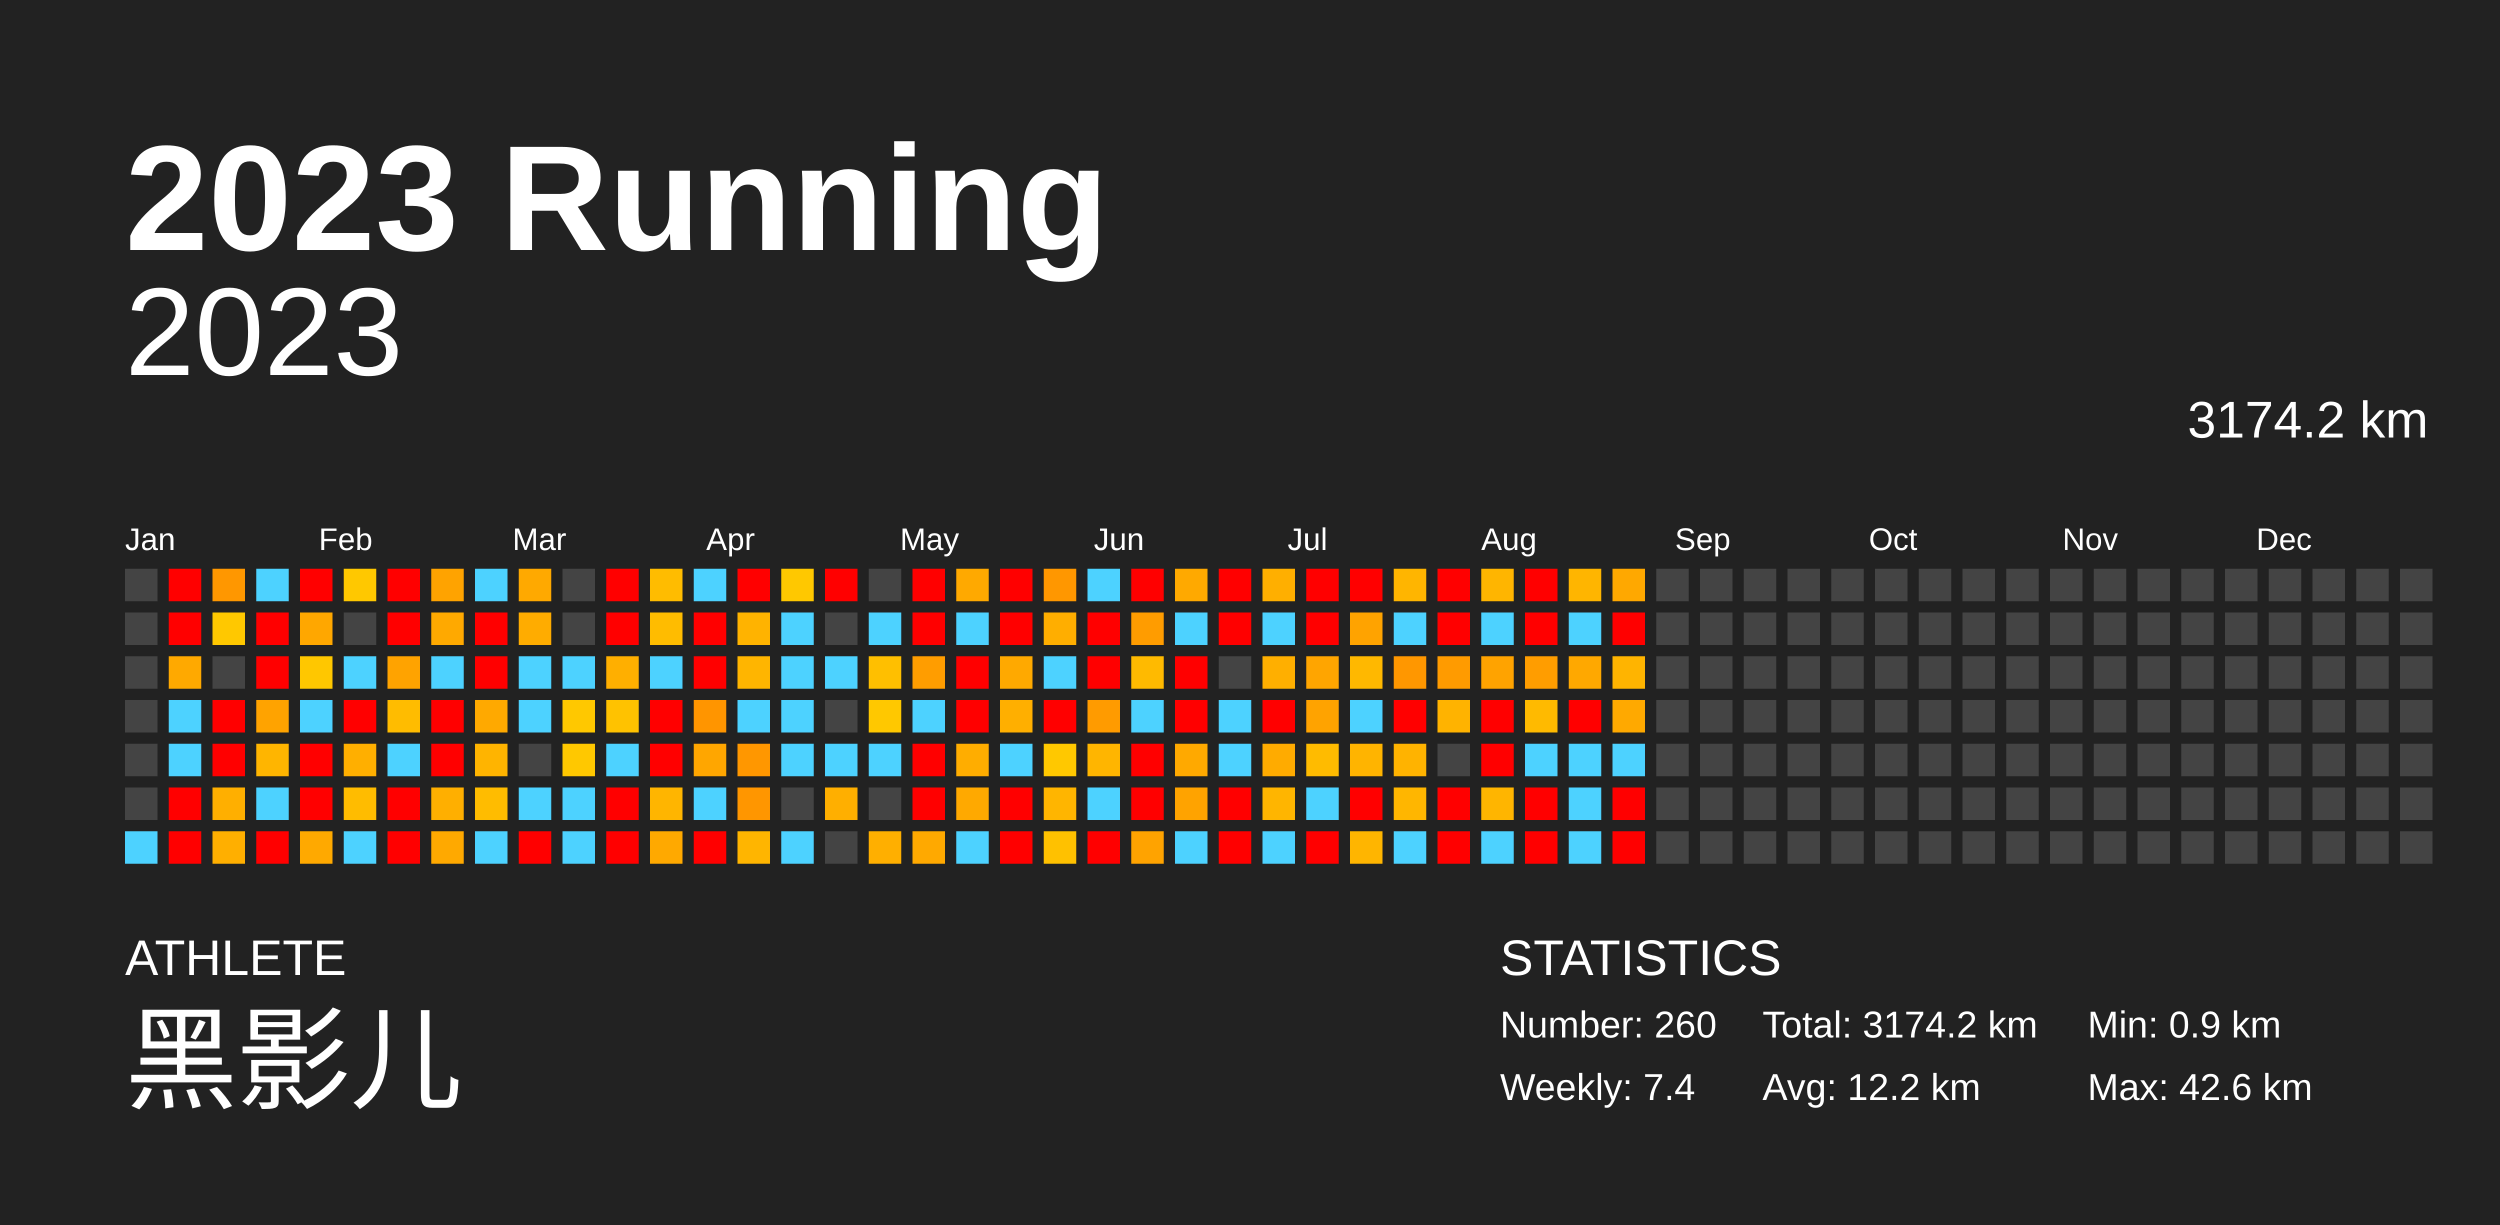
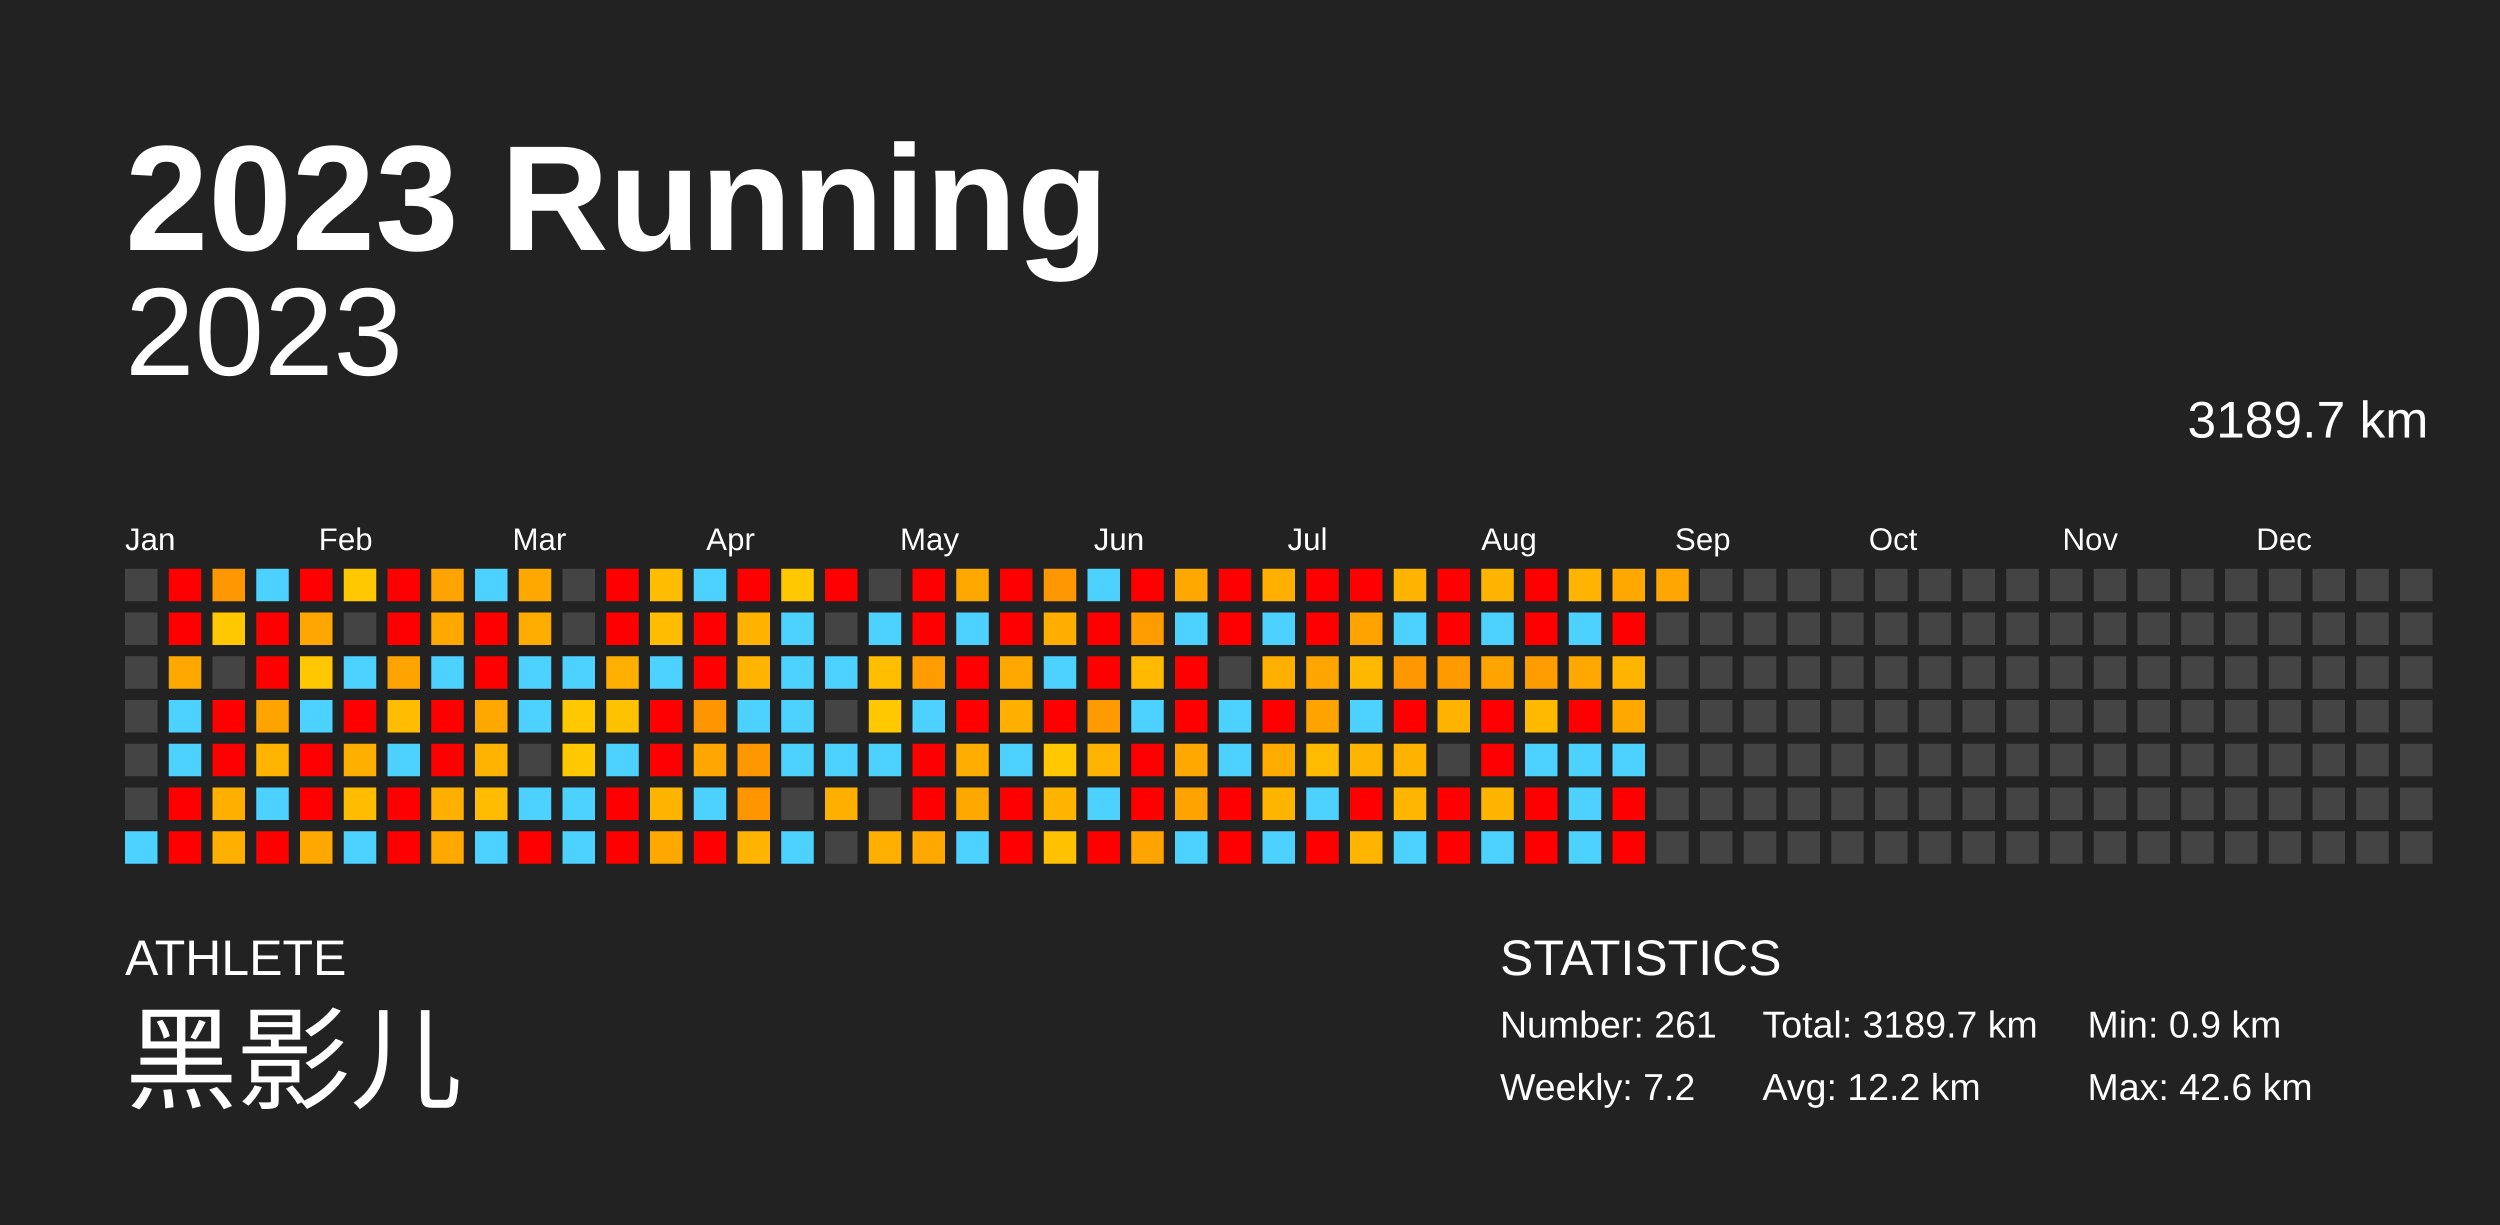
<svg xmlns="http://www.w3.org/2000/svg" baseProfile="full" height="98mm" version="1.1" viewBox="0,0,200,98" width="200mm">
  <defs />
  <rect fill="#222222" height="98" width="200" x="0" y="0" />
  <text fill="#FFFFFF" style="font-size:12px; font-family:Arial; font-weight:bold;" x="10" y="20">2023 Running</text>
  <text fill="#FFFFFF" style="font-size:4px; font-family:Arial" x="10" y="78">ATHLETE</text>
  <text fill="#FFFFFF" style="font-size:9px; font-family:Arial" x="10" y="88">黑影儿</text>
  <text fill="#FFFFFF" style="font-size:4px; font-family:Arial" x="120" y="78">STATISTICS</text>
-   <text fill="#FFFFFF" style="font-size:3px; font-family:Arial" x="120" y="83">Number: 260</text>
-   <text fill="#FFFFFF" style="font-size:3px; font-family:Arial" x="120" y="88">Weekly: 7.4</text>
-   <text fill="#FFFFFF" style="font-size:3px; font-family:Arial" x="141" y="83">Total: 3174.2 km</text>
+   <text fill="#FFFFFF" style="font-size:3px; font-family:Arial" x="120" y="83">Number: 261</text>
+   <text fill="#FFFFFF" style="font-size:3px; font-family:Arial" x="120" y="88">Weekly: 7.2</text>
+   <text fill="#FFFFFF" style="font-size:3px; font-family:Arial" x="141" y="83">Total: 3189.7 km</text>
  <text fill="#FFFFFF" style="font-size:3px; font-family:Arial" x="141" y="88">Avg: 12.2 km</text>
  <text fill="#FFFFFF" style="font-size:3px; font-family:Arial" x="167" y="83">Min: 0.9 km</text>
  <text fill="#FFFFFF" style="font-size:3px; font-family:Arial" x="167" y="88">Max: 42.6 km</text>
  <text alignment-baseline="hanging" fill="#FFFFFF" style="font-size:10.0px; font-family:Arial;" x="10" y="30">2023</text>
-   <text alignment-baseline="hanging" fill="#FFFFFF" style="font-size:4.125px; font-family:Arial;" x="175" y="35">3174.2 km</text>
+   <text alignment-baseline="hanging" fill="#FFFFFF" style="font-size:4.125px; font-family:Arial;" x="175" y="35">3189.7 km</text>
  <text fill="#FFFFFF" style="font-size:2.5px; font-family:Arial" x="10.0" y="44">Jan</text>
  <text fill="#FFFFFF" style="font-size:2.5px; font-family:Arial" x="25.5" y="44">Feb</text>
  <text fill="#FFFFFF" style="font-size:2.5px; font-family:Arial" x="41.0" y="44">Mar</text>
  <text fill="#FFFFFF" style="font-size:2.5px; font-family:Arial" x="56.5" y="44">Apr</text>
  <text fill="#FFFFFF" style="font-size:2.5px; font-family:Arial" x="72.0" y="44">May</text>
  <text fill="#FFFFFF" style="font-size:2.5px; font-family:Arial" x="87.5" y="44">Jun</text>
  <text fill="#FFFFFF" style="font-size:2.5px; font-family:Arial" x="103.0" y="44">Jul</text>
  <text fill="#FFFFFF" style="font-size:2.5px; font-family:Arial" x="118.5" y="44">Aug</text>
  <text fill="#FFFFFF" style="font-size:2.5px; font-family:Arial" x="134.0" y="44">Sep</text>
  <text fill="#FFFFFF" style="font-size:2.5px; font-family:Arial" x="149.5" y="44">Oct</text>
  <text fill="#FFFFFF" style="font-size:2.5px; font-family:Arial" x="165.0" y="44">Nov</text>
  <text fill="#FFFFFF" style="font-size:2.5px; font-family:Arial" x="180.5" y="44">Dec</text>
  <rect fill="#444444" height="2.6" width="2.6" x="10.0" y="45.5" />
  <rect fill="#444444" height="2.6" width="2.6" x="10.0" y="49.0" />
  <rect fill="#444444" height="2.6" width="2.6" x="10.0" y="52.5" />
  <rect fill="#444444" height="2.6" width="2.6" x="10.0" y="56.0" />
  <rect fill="#444444" height="2.6" width="2.6" x="10.0" y="59.5" />
  <rect fill="#444444" height="2.6" width="2.6" x="10.0" y="63.0" />
  <rect fill="#4dd2ff" height="2.6" width="2.6" x="10.0" y="66.5" />
  <rect fill="red" height="2.6" width="2.6" x="13.5" y="45.5" />
  <rect fill="red" height="2.6" width="2.6" x="13.5" y="49.0" />
  <rect fill="#ffa900" height="2.6" width="2.6" x="13.5" y="52.5" />
  <rect fill="#4dd2ff" height="2.6" width="2.6" x="13.5" y="56.0" />
  <rect fill="#4dd2ff" height="2.6" width="2.6" x="13.5" y="59.5" />
  <rect fill="red" height="2.6" width="2.6" x="13.5" y="63.0" />
  <rect fill="red" height="2.6" width="2.6" x="13.5" y="66.5" />
  <rect fill="#ff9700" height="2.6" width="2.6" x="17.0" y="45.5" />
  <rect fill="#ffc800" height="2.6" width="2.6" x="17.0" y="49.0" />
  <rect fill="#444444" height="2.6" width="2.6" x="17.0" y="52.5" />
  <rect fill="red" height="2.6" width="2.6" x="17.0" y="56.0" />
  <rect fill="red" height="2.6" width="2.6" x="17.0" y="59.5" />
  <rect fill="#ffaf00" height="2.6" width="2.6" x="17.0" y="63.0" />
  <rect fill="#ffaf00" height="2.6" width="2.6" x="17.0" y="66.5" />
  <rect fill="#4dd2ff" height="2.6" width="2.6" x="20.5" y="45.5" />
  <rect fill="red" height="2.6" width="2.6" x="20.5" y="49.0" />
  <rect fill="red" height="2.6" width="2.6" x="20.5" y="52.5" />
  <rect fill="#ffa300" height="2.6" width="2.6" x="20.5" y="56.0" />
  <rect fill="#ffb500" height="2.6" width="2.6" x="20.5" y="59.5" />
  <rect fill="#4dd2ff" height="2.6" width="2.6" x="20.5" y="63.0" />
  <rect fill="red" height="2.6" width="2.6" x="20.5" y="66.5" />
  <rect fill="red" height="2.6" width="2.6" x="24.0" y="45.5" />
  <rect fill="#ffa700" height="2.6" width="2.6" x="24.0" y="49.0" />
  <rect fill="#ffc700" height="2.6" width="2.6" x="24.0" y="52.5" />
  <rect fill="#4dd2ff" height="2.6" width="2.6" x="24.0" y="56.0" />
  <rect fill="red" height="2.6" width="2.6" x="24.0" y="59.5" />
  <rect fill="red" height="2.6" width="2.6" x="24.0" y="63.0" />
  <rect fill="#ffa900" height="2.6" width="2.6" x="24.0" y="66.5" />
  <rect fill="#ffc800" height="2.6" width="2.6" x="27.5" y="45.5" />
  <rect fill="#444444" height="2.6" width="2.6" x="27.5" y="49.0" />
  <rect fill="#4dd2ff" height="2.6" width="2.6" x="27.5" y="52.5" />
  <rect fill="red" height="2.6" width="2.6" x="27.5" y="56.0" />
  <rect fill="#ffaf00" height="2.6" width="2.6" x="27.5" y="59.5" />
  <rect fill="#ffbc00" height="2.6" width="2.6" x="27.5" y="63.0" />
  <rect fill="#4dd2ff" height="2.6" width="2.6" x="27.5" y="66.5" />
  <rect fill="red" height="2.6" width="2.6" x="31.0" y="45.5" />
  <rect fill="red" height="2.6" width="2.6" x="31.0" y="49.0" />
  <rect fill="#ffa300" height="2.6" width="2.6" x="31.0" y="52.5" />
  <rect fill="#ffbc00" height="2.6" width="2.6" x="31.0" y="56.0" />
  <rect fill="#4dd2ff" height="2.6" width="2.6" x="31.0" y="59.5" />
  <rect fill="red" height="2.6" width="2.6" x="31.0" y="63.0" />
  <rect fill="red" height="2.6" width="2.6" x="31.0" y="66.5" />
  <rect fill="#ffa300" height="2.6" width="2.6" x="34.5" y="45.5" />
  <rect fill="#ffa900" height="2.6" width="2.6" x="34.5" y="49.0" />
  <rect fill="#4dd2ff" height="2.6" width="2.6" x="34.5" y="52.5" />
  <rect fill="red" height="2.6" width="2.6" x="34.5" y="56.0" />
  <rect fill="red" height="2.6" width="2.6" x="34.5" y="59.5" />
  <rect fill="#ffaf00" height="2.6" width="2.6" x="34.5" y="63.0" />
  <rect fill="#ffa900" height="2.6" width="2.6" x="34.5" y="66.5" />
  <rect fill="#4dd2ff" height="2.6" width="2.6" x="38.0" y="45.5" />
  <rect fill="red" height="2.6" width="2.6" x="38.0" y="49.0" />
  <rect fill="red" height="2.6" width="2.6" x="38.0" y="52.5" />
  <rect fill="#ffa900" height="2.6" width="2.6" x="38.0" y="56.0" />
  <rect fill="#ffb400" height="2.6" width="2.6" x="38.0" y="59.5" />
  <rect fill="#ffbc00" height="2.6" width="2.6" x="38.0" y="63.0" />
  <rect fill="#4dd2ff" height="2.6" width="2.6" x="38.0" y="66.5" />
  <rect fill="#ffa900" height="2.6" width="2.6" x="41.5" y="45.5" />
  <rect fill="#ffac00" height="2.6" width="2.6" x="41.5" y="49.0" />
  <rect fill="#4dd2ff" height="2.6" width="2.6" x="41.5" y="52.5" />
  <rect fill="#4dd2ff" height="2.6" width="2.6" x="41.5" y="56.0" />
  <rect fill="#444444" height="2.6" width="2.6" x="41.5" y="59.5" />
  <rect fill="#4dd2ff" height="2.6" width="2.6" x="41.5" y="63.0" />
  <rect fill="red" height="2.6" width="2.6" x="41.5" y="66.5" />
  <rect fill="#444444" height="2.6" width="2.6" x="45.0" y="45.5" />
  <rect fill="#444444" height="2.6" width="2.6" x="45.0" y="49.0" />
  <rect fill="#4dd2ff" height="2.6" width="2.6" x="45.0" y="52.5" />
  <rect fill="#ffc800" height="2.6" width="2.6" x="45.0" y="56.0" />
  <rect fill="#ffc800" height="2.6" width="2.6" x="45.0" y="59.5" />
  <rect fill="#4dd2ff" height="2.6" width="2.6" x="45.0" y="63.0" />
  <rect fill="#4dd2ff" height="2.6" width="2.6" x="45.0" y="66.5" />
  <rect fill="red" height="2.6" width="2.6" x="48.5" y="45.5" />
  <rect fill="red" height="2.6" width="2.6" x="48.5" y="49.0" />
  <rect fill="#ffaf00" height="2.6" width="2.6" x="48.5" y="52.5" />
  <rect fill="#ffc200" height="2.6" width="2.6" x="48.5" y="56.0" />
  <rect fill="#4dd2ff" height="2.6" width="2.6" x="48.5" y="59.5" />
  <rect fill="red" height="2.6" width="2.6" x="48.5" y="63.0" />
  <rect fill="red" height="2.6" width="2.6" x="48.5" y="66.5" />
  <rect fill="#ffbc00" height="2.6" width="2.6" x="52.0" y="45.5" />
  <rect fill="#ffbc00" height="2.6" width="2.6" x="52.0" y="49.0" />
  <rect fill="#4dd2ff" height="2.6" width="2.6" x="52.0" y="52.5" />
  <rect fill="red" height="2.6" width="2.6" x="52.0" y="56.0" />
  <rect fill="red" height="2.6" width="2.6" x="52.0" y="59.5" />
  <rect fill="#ffb500" height="2.6" width="2.6" x="52.0" y="63.0" />
  <rect fill="#ffa900" height="2.6" width="2.6" x="52.0" y="66.5" />
  <rect fill="#4dd2ff" height="2.6" width="2.6" x="55.5" y="45.5" />
  <rect fill="red" height="2.6" width="2.6" x="55.5" y="49.0" />
  <rect fill="red" height="2.6" width="2.6" x="55.5" y="52.5" />
  <rect fill="#ff9500" height="2.6" width="2.6" x="55.5" y="56.0" />
  <rect fill="#ffa600" height="2.6" width="2.6" x="55.5" y="59.5" />
  <rect fill="#4dd2ff" height="2.6" width="2.6" x="55.5" y="63.0" />
  <rect fill="red" height="2.6" width="2.6" x="55.5" y="66.5" />
  <rect fill="red" height="2.6" width="2.6" x="59.0" y="45.5" />
  <rect fill="#ffb300" height="2.6" width="2.6" x="59.0" y="49.0" />
  <rect fill="#ffb500" height="2.6" width="2.6" x="59.0" y="52.5" />
  <rect fill="#4dd2ff" height="2.6" width="2.6" x="59.0" y="56.0" />
  <rect fill="#ff9700" height="2.6" width="2.6" x="59.0" y="59.5" />
  <rect fill="#ff9600" height="2.6" width="2.6" x="59.0" y="63.0" />
  <rect fill="#ffb500" height="2.6" width="2.6" x="59.0" y="66.5" />
  <rect fill="#ffc800" height="2.6" width="2.6" x="62.5" y="45.5" />
  <rect fill="#4dd2ff" height="2.6" width="2.6" x="62.5" y="49.0" />
  <rect fill="#4dd2ff" height="2.6" width="2.6" x="62.5" y="52.5" />
  <rect fill="#4dd2ff" height="2.6" width="2.6" x="62.5" y="56.0" />
  <rect fill="#4dd2ff" height="2.6" width="2.6" x="62.5" y="59.5" />
  <rect fill="#444444" height="2.6" width="2.6" x="62.5" y="63.0" />
  <rect fill="#4dd2ff" height="2.6" width="2.6" x="62.5" y="66.5" />
  <rect fill="red" height="2.6" width="2.6" x="66.0" y="45.5" />
  <rect fill="#444444" height="2.6" width="2.6" x="66.0" y="49.0" />
  <rect fill="#4dd2ff" height="2.6" width="2.6" x="66.0" y="52.5" />
  <rect fill="#444444" height="2.6" width="2.6" x="66.0" y="56.0" />
  <rect fill="#4dd2ff" height="2.6" width="2.6" x="66.0" y="59.5" />
  <rect fill="#ffaf00" height="2.6" width="2.6" x="66.0" y="63.0" />
  <rect fill="#444444" height="2.6" width="2.6" x="66.0" y="66.5" />
  <rect fill="#444444" height="2.6" width="2.6" x="69.5" y="45.5" />
  <rect fill="#4dd2ff" height="2.6" width="2.6" x="69.5" y="49.0" />
  <rect fill="#ffbf00" height="2.6" width="2.6" x="69.5" y="52.5" />
  <rect fill="#ffc800" height="2.6" width="2.6" x="69.5" y="56.0" />
  <rect fill="#4dd2ff" height="2.6" width="2.6" x="69.5" y="59.5" />
  <rect fill="#444444" height="2.6" width="2.6" x="69.5" y="63.0" />
  <rect fill="#ffaf00" height="2.6" width="2.6" x="69.5" y="66.5" />
  <rect fill="red" height="2.6" width="2.6" x="73.0" y="45.5" />
  <rect fill="red" height="2.6" width="2.6" x="73.0" y="49.0" />
  <rect fill="#ff9d00" height="2.6" width="2.6" x="73.0" y="52.5" />
  <rect fill="#4dd2ff" height="2.6" width="2.6" x="73.0" y="56.0" />
  <rect fill="red" height="2.6" width="2.6" x="73.0" y="59.5" />
  <rect fill="red" height="2.6" width="2.6" x="73.0" y="63.0" />
  <rect fill="#ffa900" height="2.6" width="2.6" x="73.0" y="66.5" />
  <rect fill="#ffa900" height="2.6" width="2.6" x="76.5" y="45.5" />
  <rect fill="#4dd2ff" height="2.6" width="2.6" x="76.5" y="49.0" />
  <rect fill="red" height="2.6" width="2.6" x="76.5" y="52.5" />
  <rect fill="red" height="2.6" width="2.6" x="76.5" y="56.0" />
  <rect fill="#ffad00" height="2.6" width="2.6" x="76.5" y="59.5" />
  <rect fill="#ffa900" height="2.6" width="2.6" x="76.5" y="63.0" />
  <rect fill="#4dd2ff" height="2.6" width="2.6" x="76.5" y="66.5" />
  <rect fill="red" height="2.6" width="2.6" x="80.0" y="45.5" />
  <rect fill="red" height="2.6" width="2.6" x="80.0" y="49.0" />
  <rect fill="#ffa900" height="2.6" width="2.6" x="80.0" y="52.5" />
  <rect fill="#ffaf00" height="2.6" width="2.6" x="80.0" y="56.0" />
  <rect fill="#4dd2ff" height="2.6" width="2.6" x="80.0" y="59.5" />
  <rect fill="red" height="2.6" width="2.6" x="80.0" y="63.0" />
  <rect fill="red" height="2.6" width="2.6" x="80.0" y="66.5" />
  <rect fill="#ff9700" height="2.6" width="2.6" x="83.5" y="45.5" />
  <rect fill="#ffae00" height="2.6" width="2.6" x="83.5" y="49.0" />
  <rect fill="#4dd2ff" height="2.6" width="2.6" x="83.5" y="52.5" />
  <rect fill="red" height="2.6" width="2.6" x="83.5" y="56.0" />
  <rect fill="#ffc800" height="2.6" width="2.6" x="83.5" y="59.5" />
  <rect fill="#ffb500" height="2.6" width="2.6" x="83.5" y="63.0" />
  <rect fill="#ffc100" height="2.6" width="2.6" x="83.5" y="66.5" />
  <rect fill="#4dd2ff" height="2.6" width="2.6" x="87.0" y="45.5" />
  <rect fill="red" height="2.6" width="2.6" x="87.0" y="49.0" />
  <rect fill="red" height="2.6" width="2.6" x="87.0" y="52.5" />
  <rect fill="#ff9b00" height="2.6" width="2.6" x="87.0" y="56.0" />
  <rect fill="#ffb500" height="2.6" width="2.6" x="87.0" y="59.5" />
  <rect fill="#4dd2ff" height="2.6" width="2.6" x="87.0" y="63.0" />
  <rect fill="red" height="2.6" width="2.6" x="87.0" y="66.5" />
  <rect fill="red" height="2.6" width="2.6" x="90.5" y="45.5" />
  <rect fill="#ff9c00" height="2.6" width="2.6" x="90.5" y="49.0" />
  <rect fill="#ffba00" height="2.6" width="2.6" x="90.5" y="52.5" />
  <rect fill="#4dd2ff" height="2.6" width="2.6" x="90.5" y="56.0" />
  <rect fill="red" height="2.6" width="2.6" x="90.5" y="59.5" />
  <rect fill="red" height="2.6" width="2.6" x="90.5" y="63.0" />
  <rect fill="#ffa300" height="2.6" width="2.6" x="90.5" y="66.5" />
  <rect fill="#ffa900" height="2.6" width="2.6" x="94.0" y="45.5" />
  <rect fill="#4dd2ff" height="2.6" width="2.6" x="94.0" y="49.0" />
  <rect fill="red" height="2.6" width="2.6" x="94.0" y="52.5" />
  <rect fill="red" height="2.6" width="2.6" x="94.0" y="56.0" />
  <rect fill="#ffa900" height="2.6" width="2.6" x="94.0" y="59.5" />
  <rect fill="#ffa300" height="2.6" width="2.6" x="94.0" y="63.0" />
  <rect fill="#4dd2ff" height="2.6" width="2.6" x="94.0" y="66.5" />
  <rect fill="red" height="2.6" width="2.6" x="97.5" y="45.5" />
  <rect fill="red" height="2.6" width="2.6" x="97.5" y="49.0" />
  <rect fill="#444444" height="2.6" width="2.6" x="97.5" y="52.5" />
  <rect fill="#4dd2ff" height="2.6" width="2.6" x="97.5" y="56.0" />
  <rect fill="#4dd2ff" height="2.6" width="2.6" x="97.5" y="59.5" />
  <rect fill="red" height="2.6" width="2.6" x="97.5" y="63.0" />
  <rect fill="red" height="2.6" width="2.6" x="97.5" y="66.5" />
  <rect fill="#ffaf00" height="2.6" width="2.6" x="101.0" y="45.5" />
  <rect fill="#4dd2ff" height="2.6" width="2.6" x="101.0" y="49.0" />
  <rect fill="#ffaf00" height="2.6" width="2.6" x="101.0" y="52.5" />
  <rect fill="red" height="2.6" width="2.6" x="101.0" y="56.0" />
  <rect fill="#ffab00" height="2.6" width="2.6" x="101.0" y="59.5" />
  <rect fill="#ffb500" height="2.6" width="2.6" x="101.0" y="63.0" />
  <rect fill="#4dd2ff" height="2.6" width="2.6" x="101.0" y="66.5" />
  <rect fill="red" height="2.6" width="2.6" x="104.5" y="45.5" />
  <rect fill="red" height="2.6" width="2.6" x="104.5" y="49.0" />
  <rect fill="#ffa500" height="2.6" width="2.6" x="104.5" y="52.5" />
  <rect fill="#ffa300" height="2.6" width="2.6" x="104.5" y="56.0" />
  <rect fill="#ffbb00" height="2.6" width="2.6" x="104.5" y="59.5" />
  <rect fill="#4dd2ff" height="2.6" width="2.6" x="104.5" y="63.0" />
  <rect fill="red" height="2.6" width="2.6" x="104.5" y="66.5" />
  <rect fill="red" height="2.6" width="2.6" x="108.0" y="45.5" />
  <rect fill="#ffa300" height="2.6" width="2.6" x="108.0" y="49.0" />
  <rect fill="#ffb800" height="2.6" width="2.6" x="108.0" y="52.5" />
  <rect fill="#4dd2ff" height="2.6" width="2.6" x="108.0" y="56.0" />
  <rect fill="#ffb400" height="2.6" width="2.6" x="108.0" y="59.5" />
  <rect fill="red" height="2.6" width="2.6" x="108.0" y="63.0" />
  <rect fill="#ffb500" height="2.6" width="2.6" x="108.0" y="66.5" />
  <rect fill="#ffb500" height="2.6" width="2.6" x="111.5" y="45.5" />
  <rect fill="#4dd2ff" height="2.6" width="2.6" x="111.5" y="49.0" />
  <rect fill="#ff9700" height="2.6" width="2.6" x="111.5" y="52.5" />
  <rect fill="red" height="2.6" width="2.6" x="111.5" y="56.0" />
  <rect fill="#ffb300" height="2.6" width="2.6" x="111.5" y="59.5" />
  <rect fill="#ffb600" height="2.6" width="2.6" x="111.5" y="63.0" />
  <rect fill="#4dd2ff" height="2.6" width="2.6" x="111.5" y="66.5" />
  <rect fill="red" height="2.6" width="2.6" x="115.0" y="45.5" />
  <rect fill="red" height="2.6" width="2.6" x="115.0" y="49.0" />
  <rect fill="#ff9b00" height="2.6" width="2.6" x="115.0" y="52.5" />
  <rect fill="#ffb300" height="2.6" width="2.6" x="115.0" y="56.0" />
  <rect fill="#444444" height="2.6" width="2.6" x="115.0" y="59.5" />
  <rect fill="red" height="2.6" width="2.6" x="115.0" y="63.0" />
  <rect fill="red" height="2.6" width="2.6" x="115.0" y="66.5" />
  <rect fill="#ffb500" height="2.6" width="2.6" x="118.5" y="45.5" />
  <rect fill="#4dd2ff" height="2.6" width="2.6" x="118.5" y="49.0" />
  <rect fill="#ffa300" height="2.6" width="2.6" x="118.5" y="52.5" />
  <rect fill="red" height="2.6" width="2.6" x="118.5" y="56.0" />
  <rect fill="red" height="2.6" width="2.6" x="118.5" y="59.5" />
  <rect fill="#ffb500" height="2.6" width="2.6" x="118.5" y="63.0" />
  <rect fill="#4dd2ff" height="2.6" width="2.6" x="118.5" y="66.5" />
  <rect fill="red" height="2.6" width="2.6" x="122.0" y="45.5" />
  <rect fill="red" height="2.6" width="2.6" x="122.0" y="49.0" />
  <rect fill="#ff9d00" height="2.6" width="2.6" x="122.0" y="52.5" />
  <rect fill="#ffba00" height="2.6" width="2.6" x="122.0" y="56.0" />
  <rect fill="#4dd2ff" height="2.6" width="2.6" x="122.0" y="59.5" />
  <rect fill="red" height="2.6" width="2.6" x="122.0" y="63.0" />
  <rect fill="red" height="2.6" width="2.6" x="122.0" y="66.5" />
  <rect fill="#ffb500" height="2.6" width="2.6" x="125.5" y="45.5" />
  <rect fill="#4dd2ff" height="2.6" width="2.6" x="125.5" y="49.0" />
  <rect fill="#ffa800" height="2.6" width="2.6" x="125.5" y="52.5" />
  <rect fill="red" height="2.6" width="2.6" x="125.5" y="56.0" />
  <rect fill="#4dd2ff" height="2.6" width="2.6" x="125.5" y="59.5" />
  <rect fill="#4dd2ff" height="2.6" width="2.6" x="125.5" y="63.0" />
  <rect fill="#4dd2ff" height="2.6" width="2.6" x="125.5" y="66.5" />
  <rect fill="#ffa800" height="2.6" width="2.6" x="129.0" y="45.5" />
  <rect fill="red" height="2.6" width="2.6" x="129.0" y="49.0" />
  <rect fill="#ffb400" height="2.6" width="2.6" x="129.0" y="52.5" />
  <rect fill="#ffa900" height="2.6" width="2.6" x="129.0" y="56.0" />
  <rect fill="#4dd2ff" height="2.6" width="2.6" x="129.0" y="59.5" />
  <rect fill="red" height="2.6" width="2.6" x="129.0" y="63.0" />
  <rect fill="red" height="2.6" width="2.6" x="129.0" y="66.5" />
-   <rect fill="#444444" height="2.6" width="2.6" x="132.5" y="45.5" />
+   <rect fill="#ffa600" height="2.6" width="2.6" x="132.5" y="45.5" />
  <rect fill="#444444" height="2.6" width="2.6" x="132.5" y="49.0" />
  <rect fill="#444444" height="2.6" width="2.6" x="132.5" y="52.5" />
  <rect fill="#444444" height="2.6" width="2.6" x="132.5" y="56.0" />
  <rect fill="#444444" height="2.6" width="2.6" x="132.5" y="59.5" />
  <rect fill="#444444" height="2.6" width="2.6" x="132.5" y="63.0" />
  <rect fill="#444444" height="2.6" width="2.6" x="132.5" y="66.5" />
  <rect fill="#444444" height="2.6" width="2.6" x="136.0" y="45.5" />
  <rect fill="#444444" height="2.6" width="2.6" x="136.0" y="49.0" />
  <rect fill="#444444" height="2.6" width="2.6" x="136.0" y="52.5" />
  <rect fill="#444444" height="2.6" width="2.6" x="136.0" y="56.0" />
  <rect fill="#444444" height="2.6" width="2.6" x="136.0" y="59.5" />
  <rect fill="#444444" height="2.6" width="2.6" x="136.0" y="63.0" />
  <rect fill="#444444" height="2.6" width="2.6" x="136.0" y="66.5" />
  <rect fill="#444444" height="2.6" width="2.6" x="139.5" y="45.5" />
  <rect fill="#444444" height="2.6" width="2.6" x="139.5" y="49.0" />
  <rect fill="#444444" height="2.6" width="2.6" x="139.5" y="52.5" />
  <rect fill="#444444" height="2.6" width="2.6" x="139.5" y="56.0" />
  <rect fill="#444444" height="2.6" width="2.6" x="139.5" y="59.5" />
  <rect fill="#444444" height="2.6" width="2.6" x="139.5" y="63.0" />
  <rect fill="#444444" height="2.6" width="2.6" x="139.5" y="66.5" />
  <rect fill="#444444" height="2.6" width="2.6" x="143.0" y="45.5" />
  <rect fill="#444444" height="2.6" width="2.6" x="143.0" y="49.0" />
  <rect fill="#444444" height="2.6" width="2.6" x="143.0" y="52.5" />
  <rect fill="#444444" height="2.6" width="2.6" x="143.0" y="56.0" />
  <rect fill="#444444" height="2.6" width="2.6" x="143.0" y="59.5" />
  <rect fill="#444444" height="2.6" width="2.6" x="143.0" y="63.0" />
  <rect fill="#444444" height="2.6" width="2.6" x="143.0" y="66.5" />
  <rect fill="#444444" height="2.6" width="2.6" x="146.5" y="45.5" />
  <rect fill="#444444" height="2.6" width="2.6" x="146.5" y="49.0" />
  <rect fill="#444444" height="2.6" width="2.6" x="146.5" y="52.5" />
  <rect fill="#444444" height="2.6" width="2.6" x="146.5" y="56.0" />
  <rect fill="#444444" height="2.6" width="2.6" x="146.5" y="59.5" />
  <rect fill="#444444" height="2.6" width="2.6" x="146.5" y="63.0" />
  <rect fill="#444444" height="2.6" width="2.6" x="146.5" y="66.5" />
  <rect fill="#444444" height="2.6" width="2.6" x="150.0" y="45.5" />
  <rect fill="#444444" height="2.6" width="2.6" x="150.0" y="49.0" />
  <rect fill="#444444" height="2.6" width="2.6" x="150.0" y="52.5" />
  <rect fill="#444444" height="2.6" width="2.6" x="150.0" y="56.0" />
  <rect fill="#444444" height="2.6" width="2.6" x="150.0" y="59.5" />
  <rect fill="#444444" height="2.6" width="2.6" x="150.0" y="63.0" />
  <rect fill="#444444" height="2.6" width="2.6" x="150.0" y="66.5" />
  <rect fill="#444444" height="2.6" width="2.6" x="153.5" y="45.5" />
  <rect fill="#444444" height="2.6" width="2.6" x="153.5" y="49.0" />
  <rect fill="#444444" height="2.6" width="2.6" x="153.5" y="52.5" />
  <rect fill="#444444" height="2.6" width="2.6" x="153.5" y="56.0" />
  <rect fill="#444444" height="2.6" width="2.6" x="153.5" y="59.5" />
  <rect fill="#444444" height="2.6" width="2.6" x="153.5" y="63.0" />
  <rect fill="#444444" height="2.6" width="2.6" x="153.5" y="66.5" />
  <rect fill="#444444" height="2.6" width="2.6" x="157.0" y="45.5" />
  <rect fill="#444444" height="2.6" width="2.6" x="157.0" y="49.0" />
  <rect fill="#444444" height="2.6" width="2.6" x="157.0" y="52.5" />
  <rect fill="#444444" height="2.6" width="2.6" x="157.0" y="56.0" />
  <rect fill="#444444" height="2.6" width="2.6" x="157.0" y="59.5" />
  <rect fill="#444444" height="2.6" width="2.6" x="157.0" y="63.0" />
  <rect fill="#444444" height="2.6" width="2.6" x="157.0" y="66.5" />
  <rect fill="#444444" height="2.6" width="2.6" x="160.5" y="45.5" />
  <rect fill="#444444" height="2.6" width="2.6" x="160.5" y="49.0" />
  <rect fill="#444444" height="2.6" width="2.6" x="160.5" y="52.5" />
  <rect fill="#444444" height="2.6" width="2.6" x="160.5" y="56.0" />
  <rect fill="#444444" height="2.6" width="2.6" x="160.5" y="59.5" />
  <rect fill="#444444" height="2.6" width="2.6" x="160.5" y="63.0" />
  <rect fill="#444444" height="2.6" width="2.6" x="160.5" y="66.5" />
  <rect fill="#444444" height="2.6" width="2.6" x="164.0" y="45.5" />
  <rect fill="#444444" height="2.6" width="2.6" x="164.0" y="49.0" />
  <rect fill="#444444" height="2.6" width="2.6" x="164.0" y="52.5" />
  <rect fill="#444444" height="2.6" width="2.6" x="164.0" y="56.0" />
  <rect fill="#444444" height="2.6" width="2.6" x="164.0" y="59.5" />
  <rect fill="#444444" height="2.6" width="2.6" x="164.0" y="63.0" />
  <rect fill="#444444" height="2.6" width="2.6" x="164.0" y="66.5" />
  <rect fill="#444444" height="2.6" width="2.6" x="167.5" y="45.5" />
  <rect fill="#444444" height="2.6" width="2.6" x="167.5" y="49.0" />
  <rect fill="#444444" height="2.6" width="2.6" x="167.5" y="52.5" />
  <rect fill="#444444" height="2.6" width="2.6" x="167.5" y="56.0" />
  <rect fill="#444444" height="2.6" width="2.6" x="167.5" y="59.5" />
  <rect fill="#444444" height="2.6" width="2.6" x="167.5" y="63.0" />
  <rect fill="#444444" height="2.6" width="2.6" x="167.5" y="66.5" />
  <rect fill="#444444" height="2.6" width="2.6" x="171.0" y="45.5" />
  <rect fill="#444444" height="2.6" width="2.6" x="171.0" y="49.0" />
  <rect fill="#444444" height="2.6" width="2.6" x="171.0" y="52.5" />
  <rect fill="#444444" height="2.6" width="2.6" x="171.0" y="56.0" />
  <rect fill="#444444" height="2.6" width="2.6" x="171.0" y="59.5" />
  <rect fill="#444444" height="2.6" width="2.6" x="171.0" y="63.0" />
  <rect fill="#444444" height="2.6" width="2.6" x="171.0" y="66.5" />
  <rect fill="#444444" height="2.6" width="2.6" x="174.5" y="45.5" />
  <rect fill="#444444" height="2.6" width="2.6" x="174.5" y="49.0" />
  <rect fill="#444444" height="2.6" width="2.6" x="174.5" y="52.5" />
  <rect fill="#444444" height="2.6" width="2.6" x="174.5" y="56.0" />
  <rect fill="#444444" height="2.6" width="2.6" x="174.5" y="59.5" />
  <rect fill="#444444" height="2.6" width="2.6" x="174.5" y="63.0" />
  <rect fill="#444444" height="2.6" width="2.6" x="174.5" y="66.5" />
  <rect fill="#444444" height="2.6" width="2.6" x="178.0" y="45.5" />
  <rect fill="#444444" height="2.6" width="2.6" x="178.0" y="49.0" />
  <rect fill="#444444" height="2.6" width="2.6" x="178.0" y="52.5" />
  <rect fill="#444444" height="2.6" width="2.6" x="178.0" y="56.0" />
  <rect fill="#444444" height="2.6" width="2.6" x="178.0" y="59.5" />
  <rect fill="#444444" height="2.6" width="2.6" x="178.0" y="63.0" />
  <rect fill="#444444" height="2.6" width="2.6" x="178.0" y="66.5" />
  <rect fill="#444444" height="2.6" width="2.6" x="181.5" y="45.5" />
  <rect fill="#444444" height="2.6" width="2.6" x="181.5" y="49.0" />
  <rect fill="#444444" height="2.6" width="2.6" x="181.5" y="52.5" />
  <rect fill="#444444" height="2.6" width="2.6" x="181.5" y="56.0" />
  <rect fill="#444444" height="2.6" width="2.6" x="181.5" y="59.5" />
  <rect fill="#444444" height="2.6" width="2.6" x="181.5" y="63.0" />
  <rect fill="#444444" height="2.6" width="2.6" x="181.5" y="66.5" />
  <rect fill="#444444" height="2.6" width="2.6" x="185.0" y="45.5" />
  <rect fill="#444444" height="2.6" width="2.6" x="185.0" y="49.0" />
  <rect fill="#444444" height="2.6" width="2.6" x="185.0" y="52.5" />
  <rect fill="#444444" height="2.6" width="2.6" x="185.0" y="56.0" />
  <rect fill="#444444" height="2.6" width="2.6" x="185.0" y="59.5" />
  <rect fill="#444444" height="2.6" width="2.6" x="185.0" y="63.0" />
  <rect fill="#444444" height="2.6" width="2.6" x="185.0" y="66.5" />
  <rect fill="#444444" height="2.6" width="2.6" x="188.5" y="45.5" />
  <rect fill="#444444" height="2.6" width="2.6" x="188.5" y="49.0" />
  <rect fill="#444444" height="2.6" width="2.6" x="188.5" y="52.5" />
  <rect fill="#444444" height="2.6" width="2.6" x="188.5" y="56.0" />
  <rect fill="#444444" height="2.6" width="2.6" x="188.5" y="59.5" />
  <rect fill="#444444" height="2.6" width="2.6" x="188.5" y="63.0" />
  <rect fill="#444444" height="2.6" width="2.6" x="188.5" y="66.5" />
  <rect fill="#444444" height="2.6" width="2.6" x="192.0" y="45.5" />
  <rect fill="#444444" height="2.6" width="2.6" x="192.0" y="49.0" />
  <rect fill="#444444" height="2.6" width="2.6" x="192.0" y="52.5" />
  <rect fill="#444444" height="2.6" width="2.6" x="192.0" y="56.0" />
  <rect fill="#444444" height="2.6" width="2.6" x="192.0" y="59.5" />
  <rect fill="#444444" height="2.6" width="2.6" x="192.0" y="63.0" />
  <rect fill="#444444" height="2.6" width="2.6" x="192.0" y="66.5" />
</svg>
